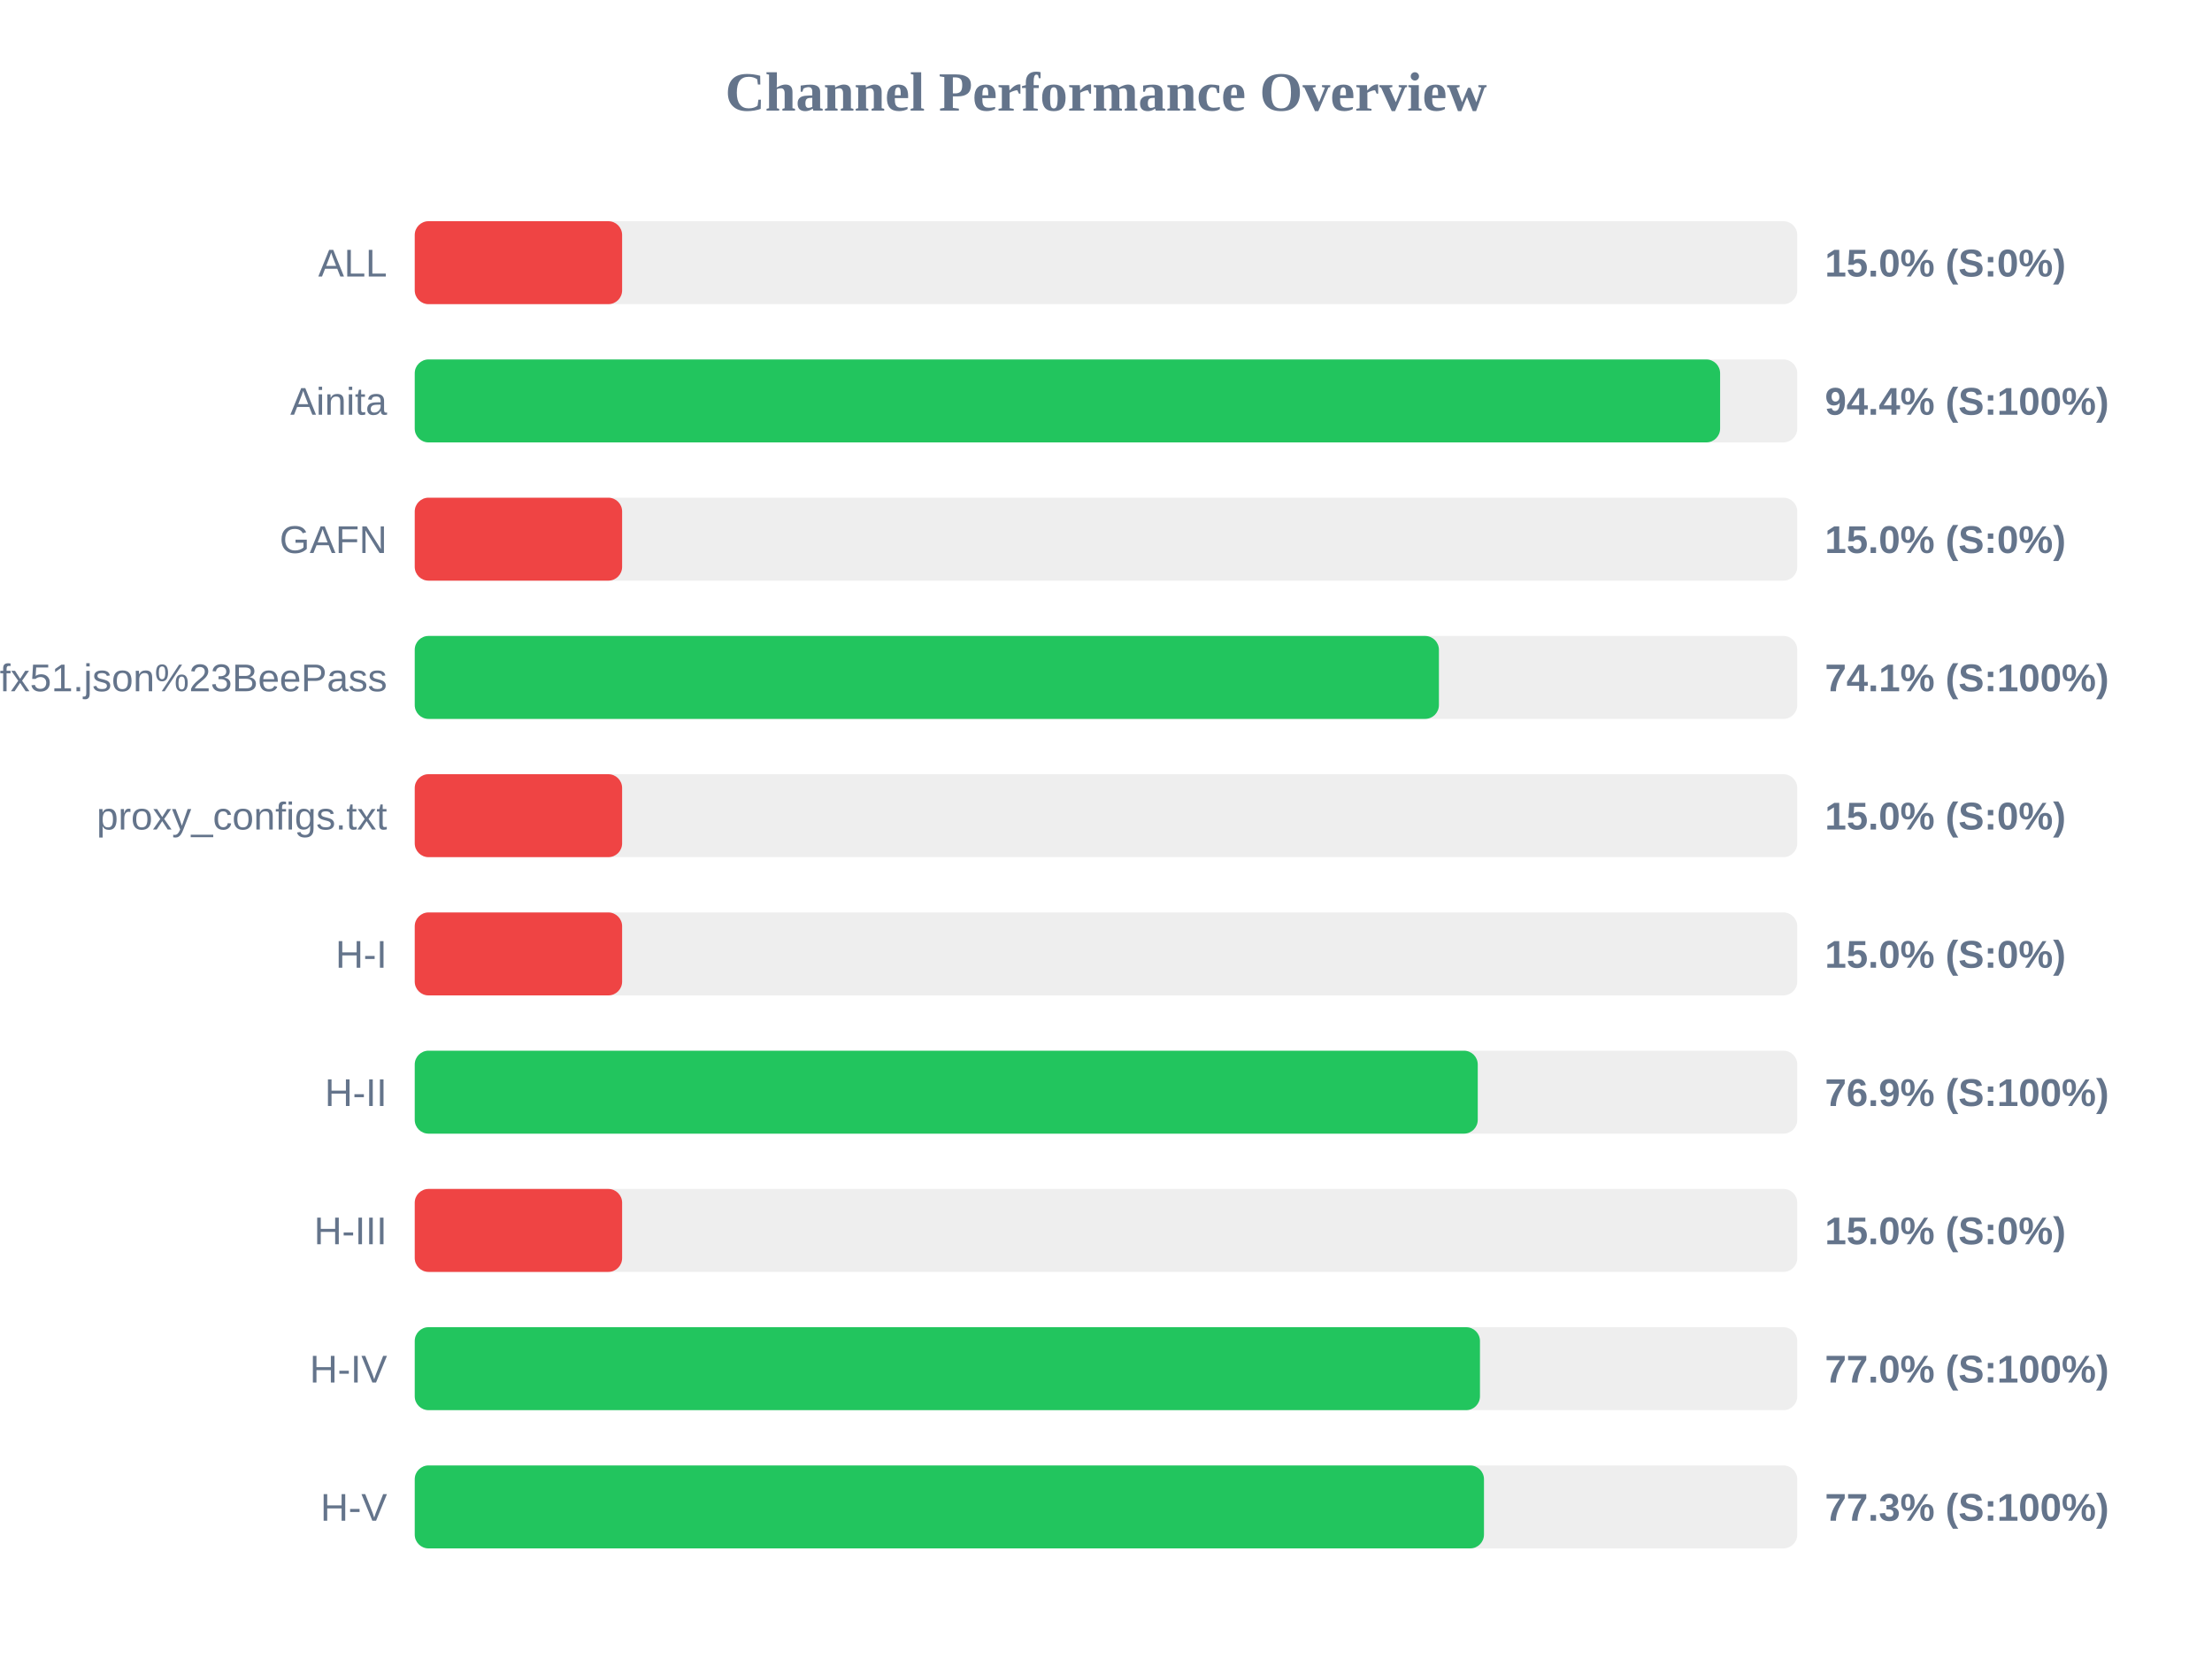
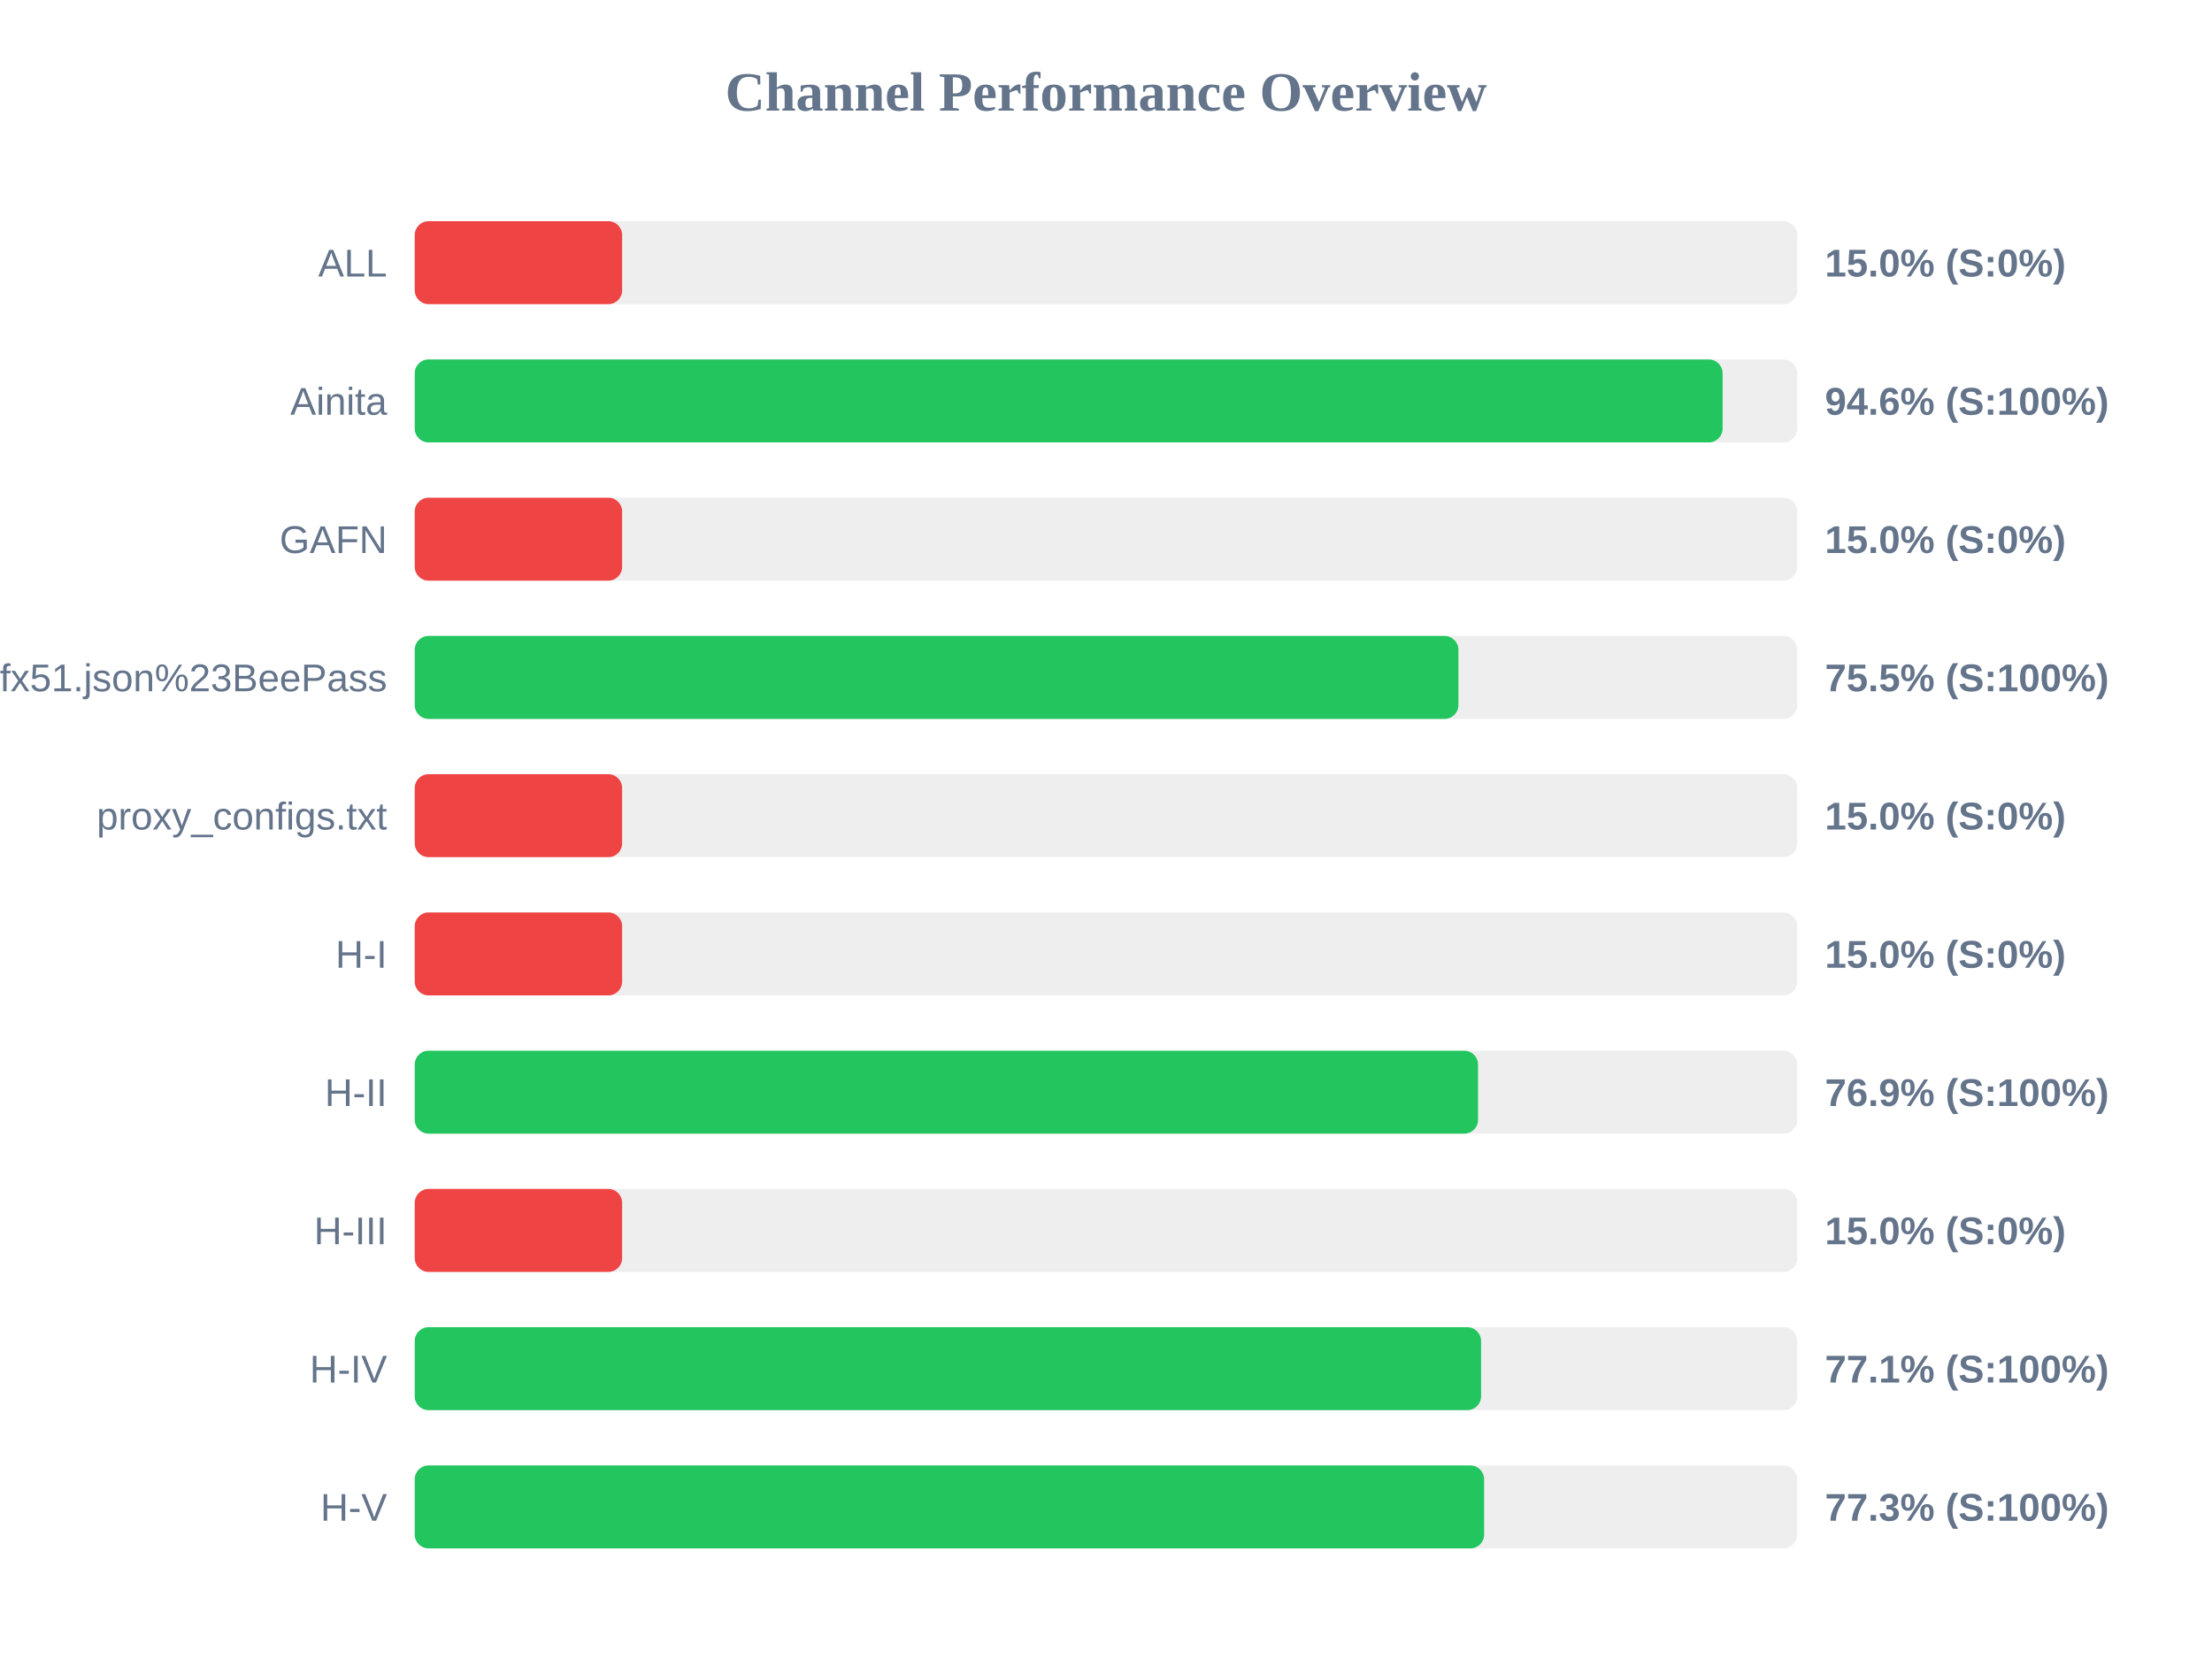
<svg xmlns="http://www.w3.org/2000/svg" width="800" height="600" version="1.1">
  <style>
        .row { font: 14px Arial; fill: #64748b; }
        .score { font: bold 14px Arial; fill: #64748b; }
    </style>
  <text x="400" y="40" text-anchor="middle" font-size="20px" font-weight="bold" fill="#64748b">Channel Performance Overview</text>
  <rect x="150" y="80" width="500" height="30" fill="#eee" rx="5" />
  <rect x="150" y="80" width="75.0" height="30" fill="#ef4444" rx="5" />
  <text x="140" y="100" text-anchor="end" class="row">ALL</text>
  <text x="660" y="100" text-anchor="start" class="score">15.0% (S:0%)</text>
  <rect x="150" y="130" width="500" height="30" fill="#eee" rx="5" />
-   <rect x="150" y="130" width="472.1" height="30" fill="#22c55e" rx="5" />
+   <rect x="150" y="130" width="473.0" height="30" fill="#22c55e" rx="5" />
  <text x="140" y="150" text-anchor="end" class="row">Ainita</text>
-   <text x="660" y="150" text-anchor="start" class="score">94.4% (S:100%)</text>
+   <text x="660" y="150" text-anchor="start" class="score">94.6% (S:100%)</text>
  <rect x="150" y="180" width="500" height="30" fill="#eee" rx="5" />
  <rect x="150" y="180" width="75.0" height="30" fill="#ef4444" rx="5" />
  <text x="140" y="200" text-anchor="end" class="row">GAFN</text>
  <text x="660" y="200" text-anchor="start" class="score">15.0% (S:0%)</text>
  <rect x="150" y="230" width="500" height="30" fill="#eee" rx="5" />
-   <rect x="150" y="230" width="370.4" height="30" fill="#22c55e" rx="5" />
+   <rect x="150" y="230" width="377.45" height="30" fill="#22c55e" rx="5" />
  <text x="140" y="250" text-anchor="end" class="row">sub?s=ssconf%3A%2F%2Fs3.amazonaws.com%2Fbeedynconprd%2Fzf38bv6oxi1nv3wfkpmxyfl8yj5fargza3foantoalu16vznl0ckxx7bgf1ufx51.json%23BeePass</text>
-   <text x="660" y="250" text-anchor="start" class="score">74.1% (S:100%)</text>
+   <text x="660" y="250" text-anchor="start" class="score">75.5% (S:100%)</text>
  <rect x="150" y="280" width="500" height="30" fill="#eee" rx="5" />
  <rect x="150" y="280" width="75.0" height="30" fill="#ef4444" rx="5" />
  <text x="140" y="300" text-anchor="end" class="row">proxy_configs.txt</text>
  <text x="660" y="300" text-anchor="start" class="score">15.0% (S:0%)</text>
  <rect x="150" y="330" width="500" height="30" fill="#eee" rx="5" />
  <rect x="150" y="330" width="75.0" height="30" fill="#ef4444" rx="5" />
  <text x="140" y="350" text-anchor="end" class="row">H-I</text>
  <text x="660" y="350" text-anchor="start" class="score">15.0% (S:0%)</text>
  <rect x="150" y="380" width="500" height="30" fill="#eee" rx="5" />
-   <rect x="150" y="380" width="384.45" height="30" fill="#22c55e" rx="5" />
+   <rect x="150" y="380" width="384.55" height="30" fill="#22c55e" rx="5" />
  <text x="140" y="400" text-anchor="end" class="row">H-II</text>
  <text x="660" y="400" text-anchor="start" class="score">76.9% (S:100%)</text>
  <rect x="150" y="430" width="500" height="30" fill="#eee" rx="5" />
  <rect x="150" y="430" width="75.0" height="30" fill="#ef4444" rx="5" />
  <text x="140" y="450" text-anchor="end" class="row">H-III</text>
  <text x="660" y="450" text-anchor="start" class="score">15.0% (S:0%)</text>
  <rect x="150" y="480" width="500" height="30" fill="#eee" rx="5" />
-   <rect x="150" y="480" width="385.25" height="30" fill="#22c55e" rx="5" />
+   <rect x="150" y="480" width="385.65" height="30" fill="#22c55e" rx="5" />
  <text x="140" y="500" text-anchor="end" class="row">H-IV</text>
-   <text x="660" y="500" text-anchor="start" class="score">77.0% (S:100%)</text>
+   <text x="660" y="500" text-anchor="start" class="score">77.1% (S:100%)</text>
  <rect x="150" y="530" width="500" height="30" fill="#eee" rx="5" />
-   <rect x="150" y="530" width="386.7" height="30" fill="#22c55e" rx="5" />
+   <rect x="150" y="530" width="386.75" height="30" fill="#22c55e" rx="5" />
  <text x="140" y="550" text-anchor="end" class="row">H-V</text>
  <text x="660" y="550" text-anchor="start" class="score">77.3% (S:100%)</text>
</svg>
